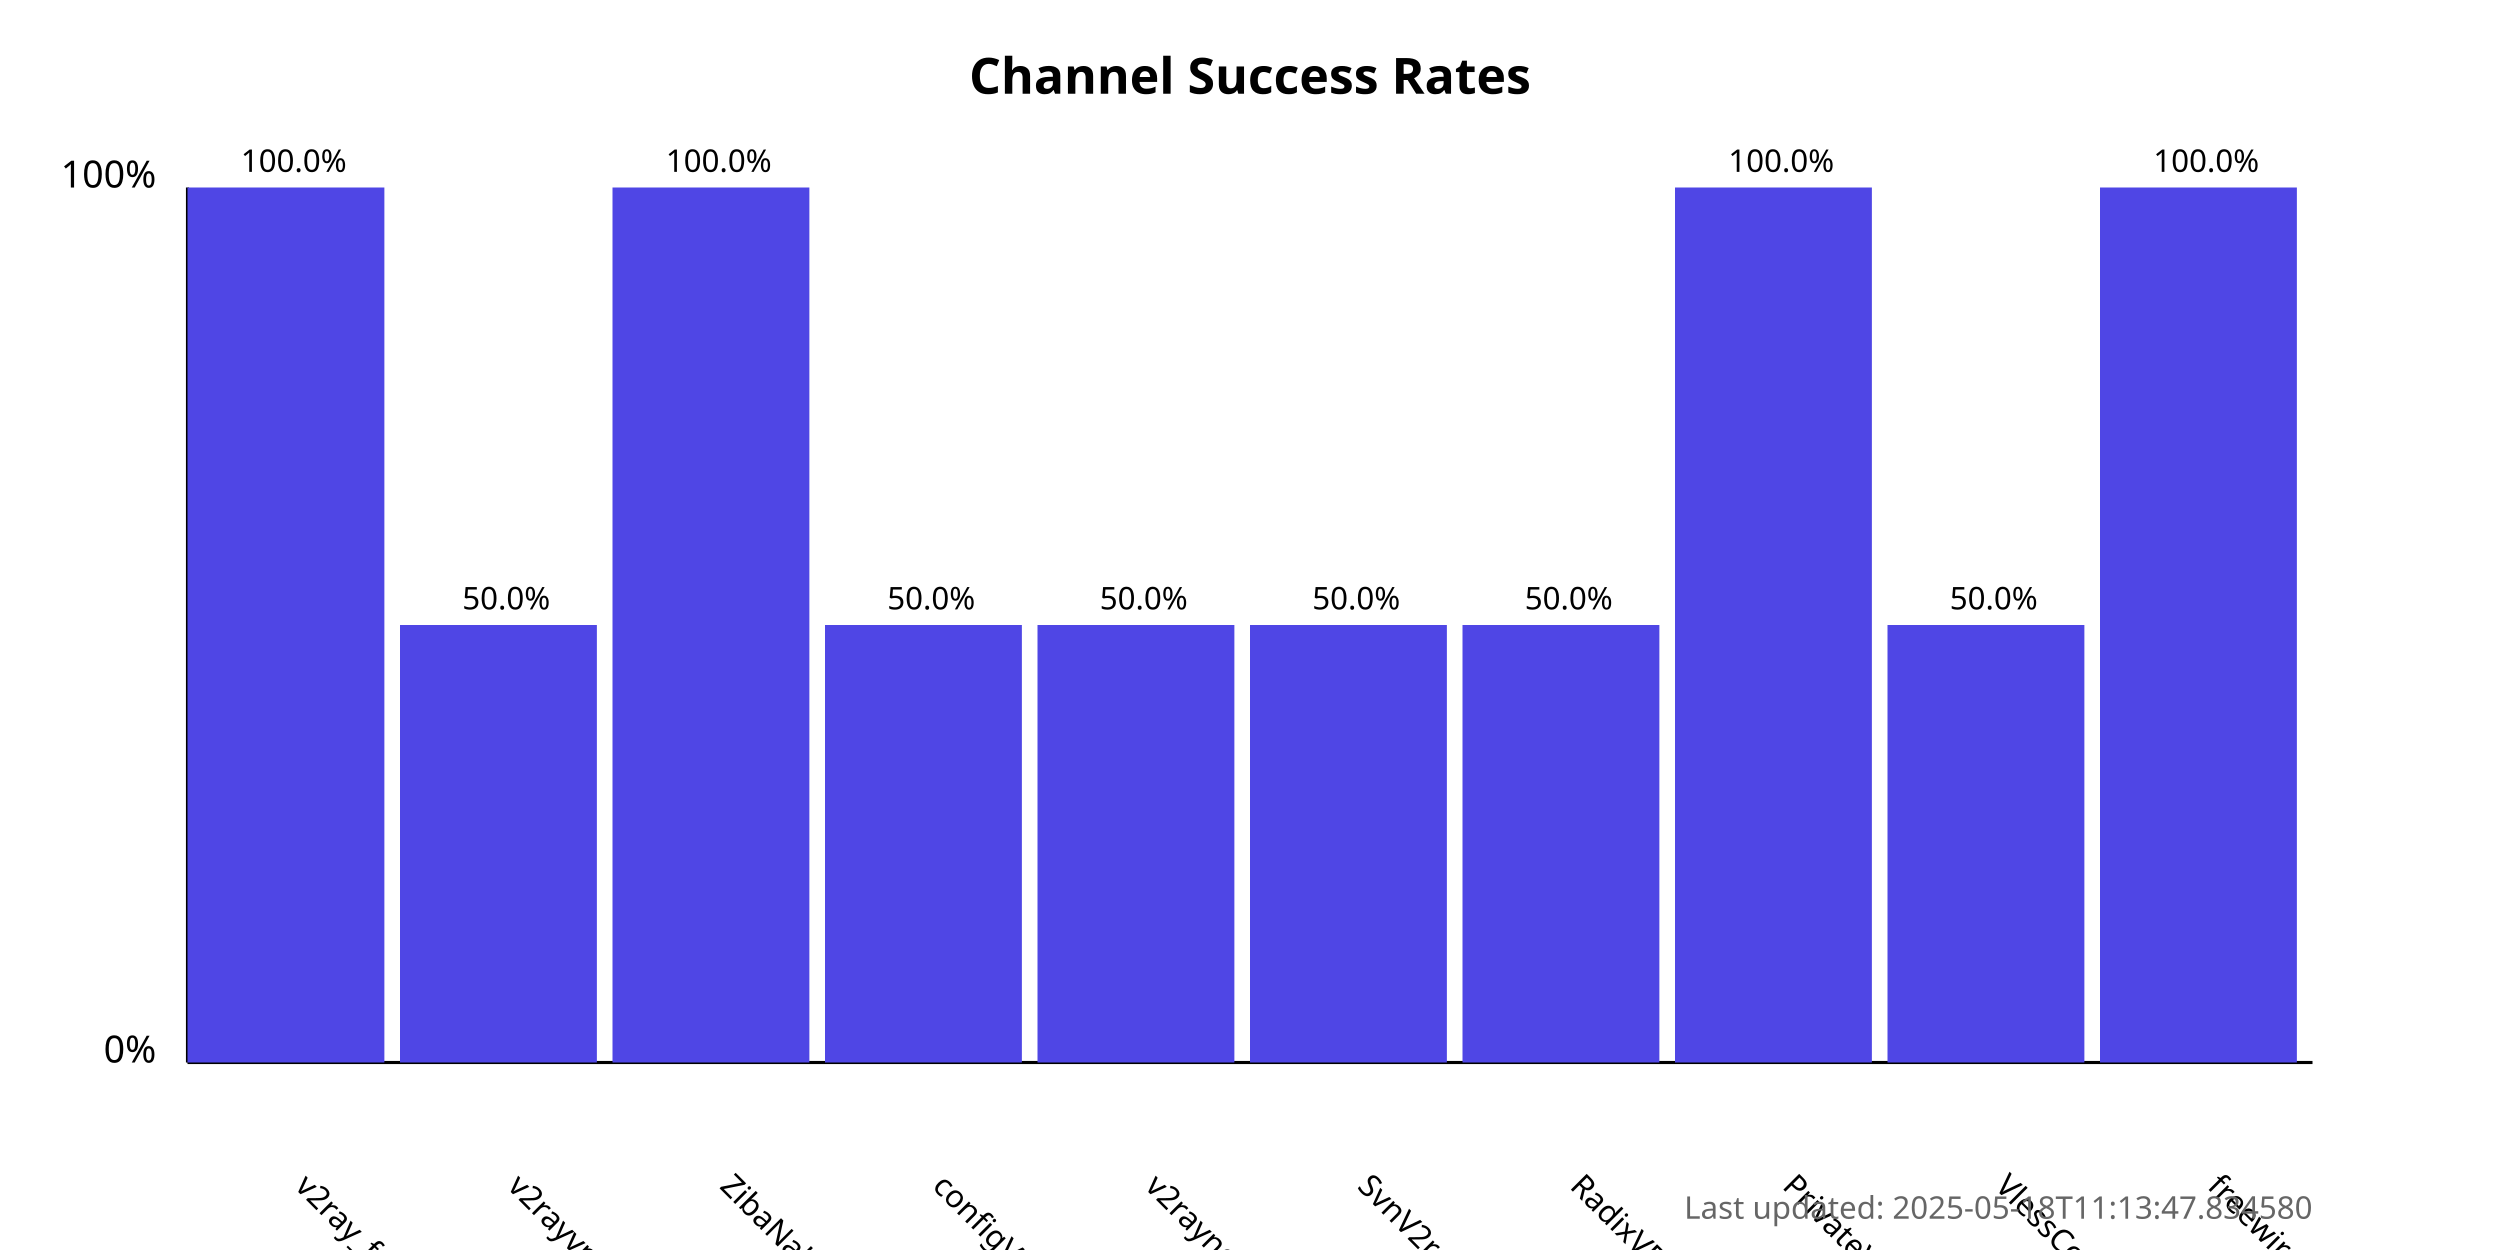
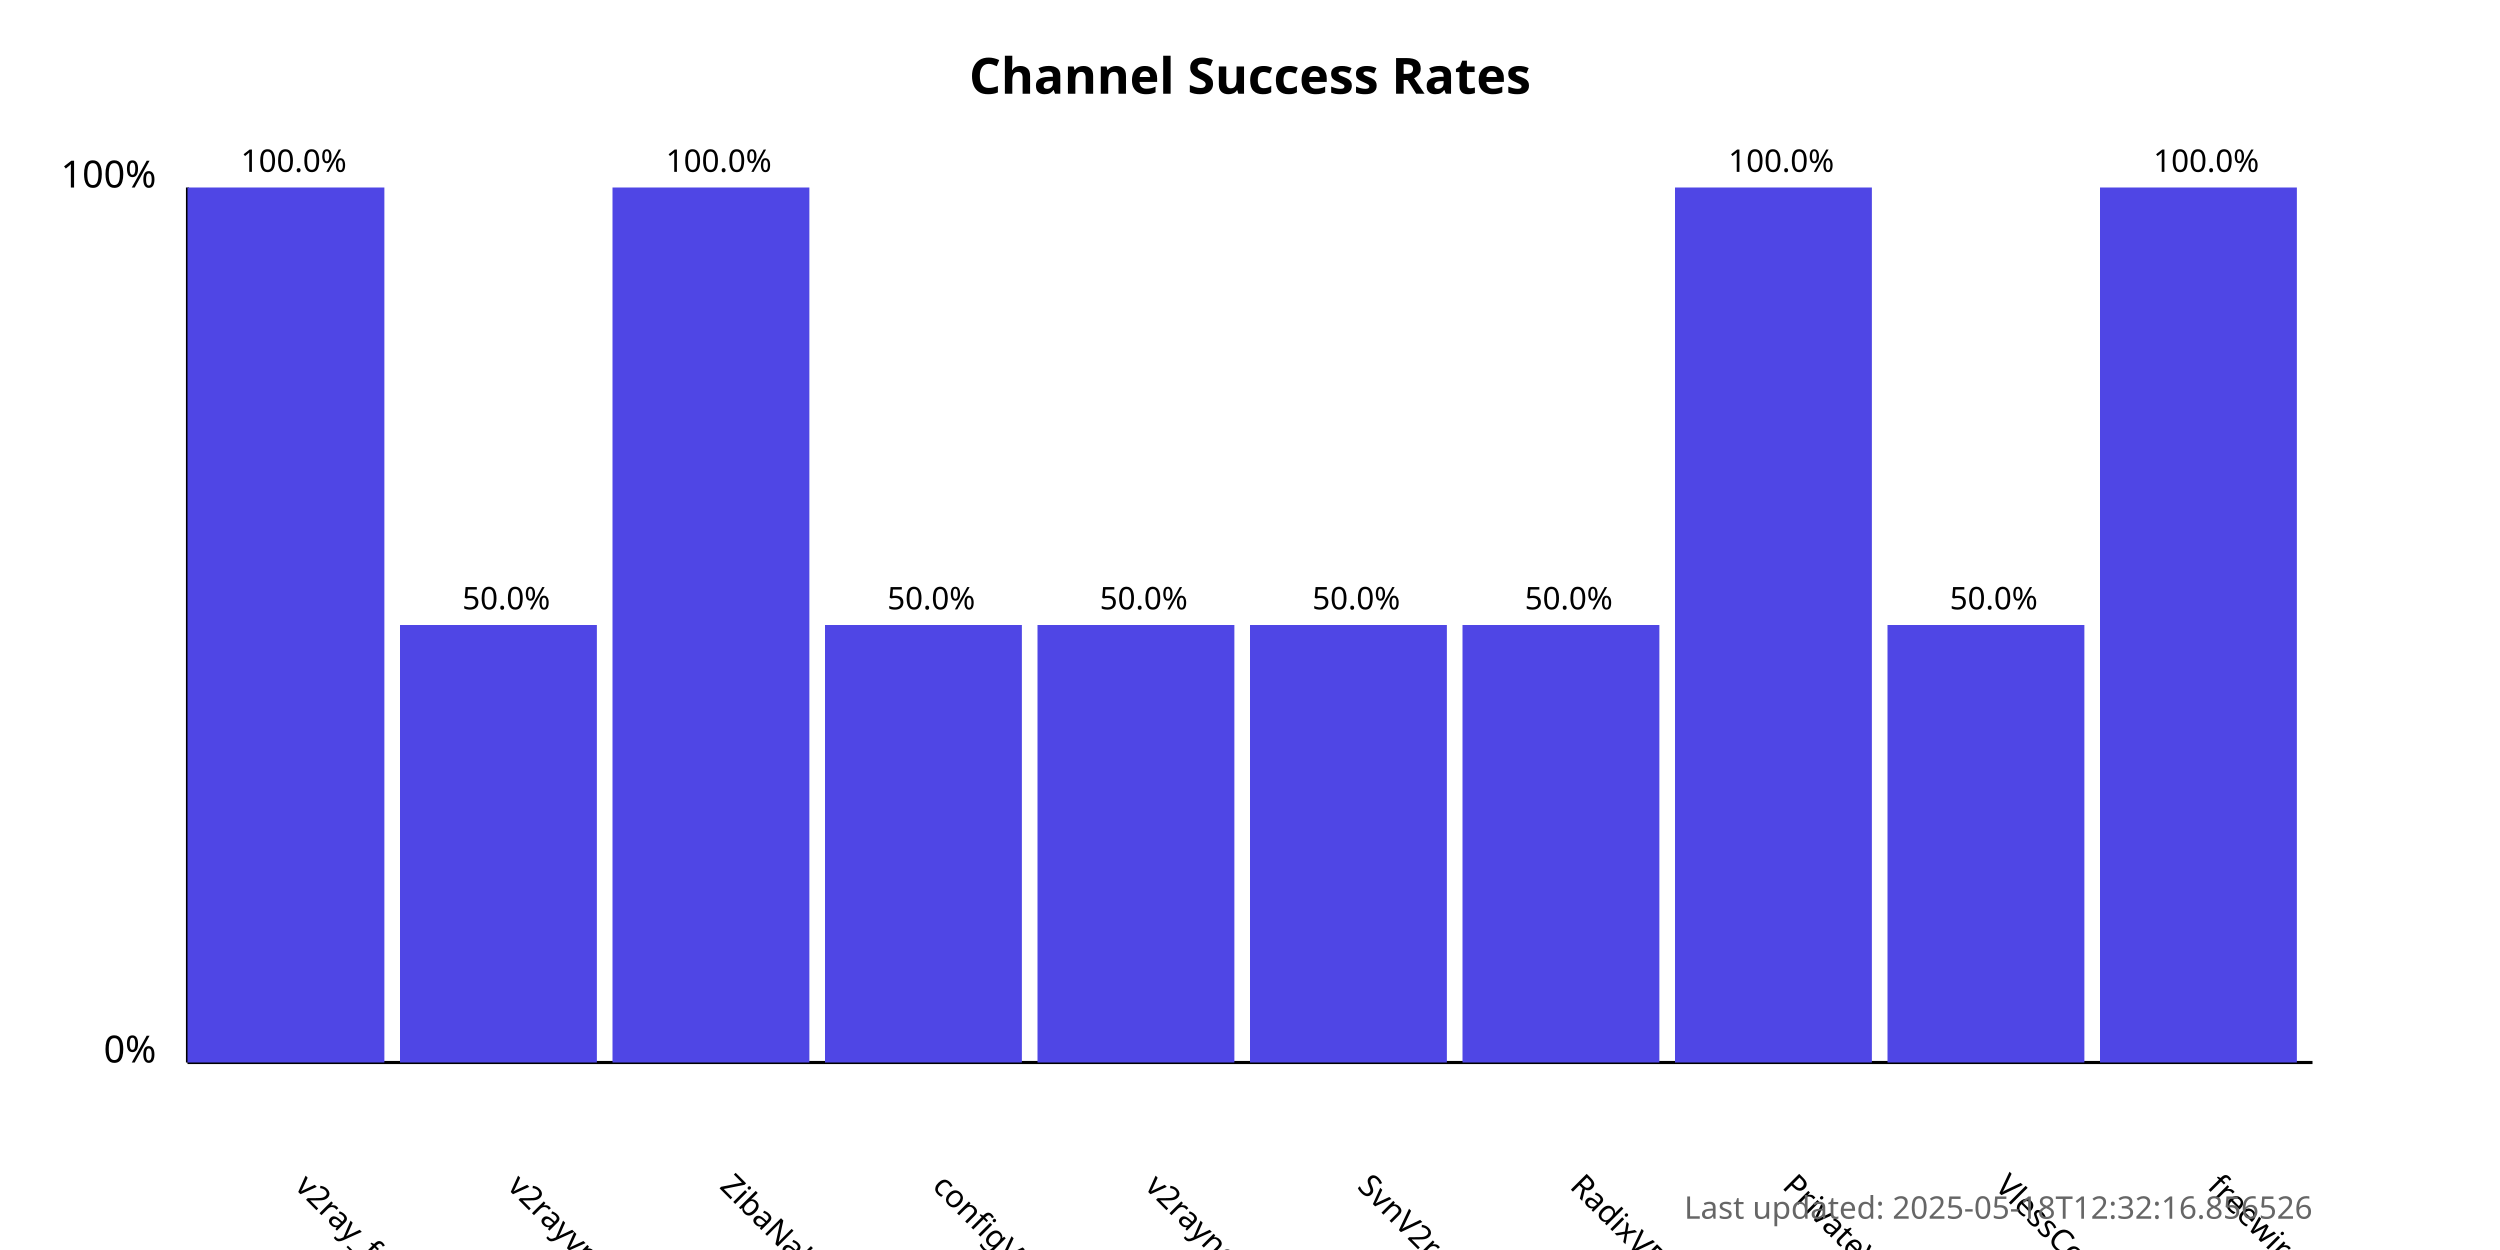
<svg xmlns="http://www.w3.org/2000/svg" width="800" height="400">
  <style>
            .chart-title { font: bold 16px sans-serif; }
            .axis-label { font: 12px sans-serif; }
            .tick-label { font: 10px sans-serif; }
            .bar { fill: #4f46e5; }
            .bar:hover { fill: #6366f1; }
            .timestamp { font: 10px sans-serif; fill: #666; }
        </style>
  <text x="400.0" y="30" text-anchor="middle" class="chart-title">
            Channel Success Rates
        </text>
  <line x1="60" y1="340" x2="60" y2="60" stroke="black" stroke-width="1" />
  <line x1="60" y1="340" x2="740" y2="340" stroke="black" stroke-width="1" />
  <text x="50" y="340" text-anchor="end" class="axis-label">0%</text>
  <text x="50" y="60" text-anchor="end" class="axis-label">100%</text>
  <g>
    <rect x="60" y="60.0" width="63.0" height="280.0" class="bar" />
    <text x="94.0" y="380" transform="rotate(45, 94.0, 380)" text-anchor="start" class="tick-label">
                v2ray_free_conf
            </text>
    <text x="94.0" y="55.0" text-anchor="middle" class="tick-label">
                100.0%
            </text>
  </g>
  <g>
    <rect x="128.0" y="200.0" width="63.0" height="140.0" class="bar" />
    <text x="162.0" y="380" transform="rotate(45, 162.0, 380)" text-anchor="start" class="tick-label">
                v2rayvpno
            </text>
    <text x="162.0" y="195.0" text-anchor="middle" class="tick-label">
                50.0%
            </text>
  </g>
  <g>
    <rect x="196.0" y="60.0" width="63.0" height="280.0" class="bar" />
    <text x="230.0" y="380" transform="rotate(45, 230.0, 380)" text-anchor="start" class="tick-label">
                ZibaNabz
            </text>
    <text x="230.0" y="55.0" text-anchor="middle" class="tick-label">
                100.0%
            </text>
  </g>
  <g>
    <rect x="264.0" y="200.0" width="63.0" height="140.0" class="bar" />
    <text x="298.0" y="380" transform="rotate(45, 298.0, 380)" text-anchor="start" class="tick-label">
                configV2rayForFree
            </text>
    <text x="298.0" y="195.0" text-anchor="middle" class="tick-label">
                50.0%
            </text>
  </g>
  <g>
    <rect x="332.0" y="200.0" width="63.0" height="140.0" class="bar" />
    <text x="366.0" y="380" transform="rotate(45, 366.0, 380)" text-anchor="start" class="tick-label">
                v2rayngvpn
            </text>
    <text x="366.0" y="195.0" text-anchor="middle" class="tick-label">
                50.0%
            </text>
  </g>
  <g>
    <rect x="400.0" y="200.0" width="63.0" height="140.0" class="bar" />
    <text x="434.0" y="380" transform="rotate(45, 434.0, 380)" text-anchor="start" class="tick-label">
                SvnV2ray
            </text>
    <text x="434.0" y="195.0" text-anchor="middle" class="tick-label">
                50.0%
            </text>
  </g>
  <g>
    <rect x="468.0" y="200.0" width="63.0" height="140.0" class="bar" />
    <text x="502.0" y="380" transform="rotate(45, 502.0, 380)" text-anchor="start" class="tick-label">
                RadixVPN
            </text>
    <text x="502.0" y="195.0" text-anchor="middle" class="tick-label">
                50.0%
            </text>
  </g>
  <g>
    <rect x="536.0" y="60.0" width="63.0" height="280.0" class="bar" />
    <text x="570.0" y="380" transform="rotate(45, 570.0, 380)" text-anchor="start" class="tick-label">
                PrivateVPNs
            </text>
    <text x="570.0" y="55.0" text-anchor="middle" class="tick-label">
                100.0%
            </text>
  </g>
  <g>
    <rect x="604.0" y="200.0" width="63.0" height="140.0" class="bar" />
    <text x="638.0" y="380" transform="rotate(45, 638.0, 380)" text-anchor="start" class="tick-label">
                VlessConfig
            </text>
    <text x="638.0" y="195.0" text-anchor="middle" class="tick-label">
                50.0%
            </text>
  </g>
  <g>
    <rect x="672.0" y="60.0" width="63.0" height="280.0" class="bar" />
    <text x="706.0" y="380" transform="rotate(45, 706.0, 380)" text-anchor="start" class="tick-label">
                freewireguard
            </text>
    <text x="706.0" y="55.0" text-anchor="middle" class="tick-label">
                100.0%
            </text>
  </g>
  <text x="740" y="390" text-anchor="end" class="timestamp">
-             Last updated: 2025-05-18T11:13:47.834580
+             Last updated: 2025-05-18T12:32:16.856526
        </text>
</svg>
